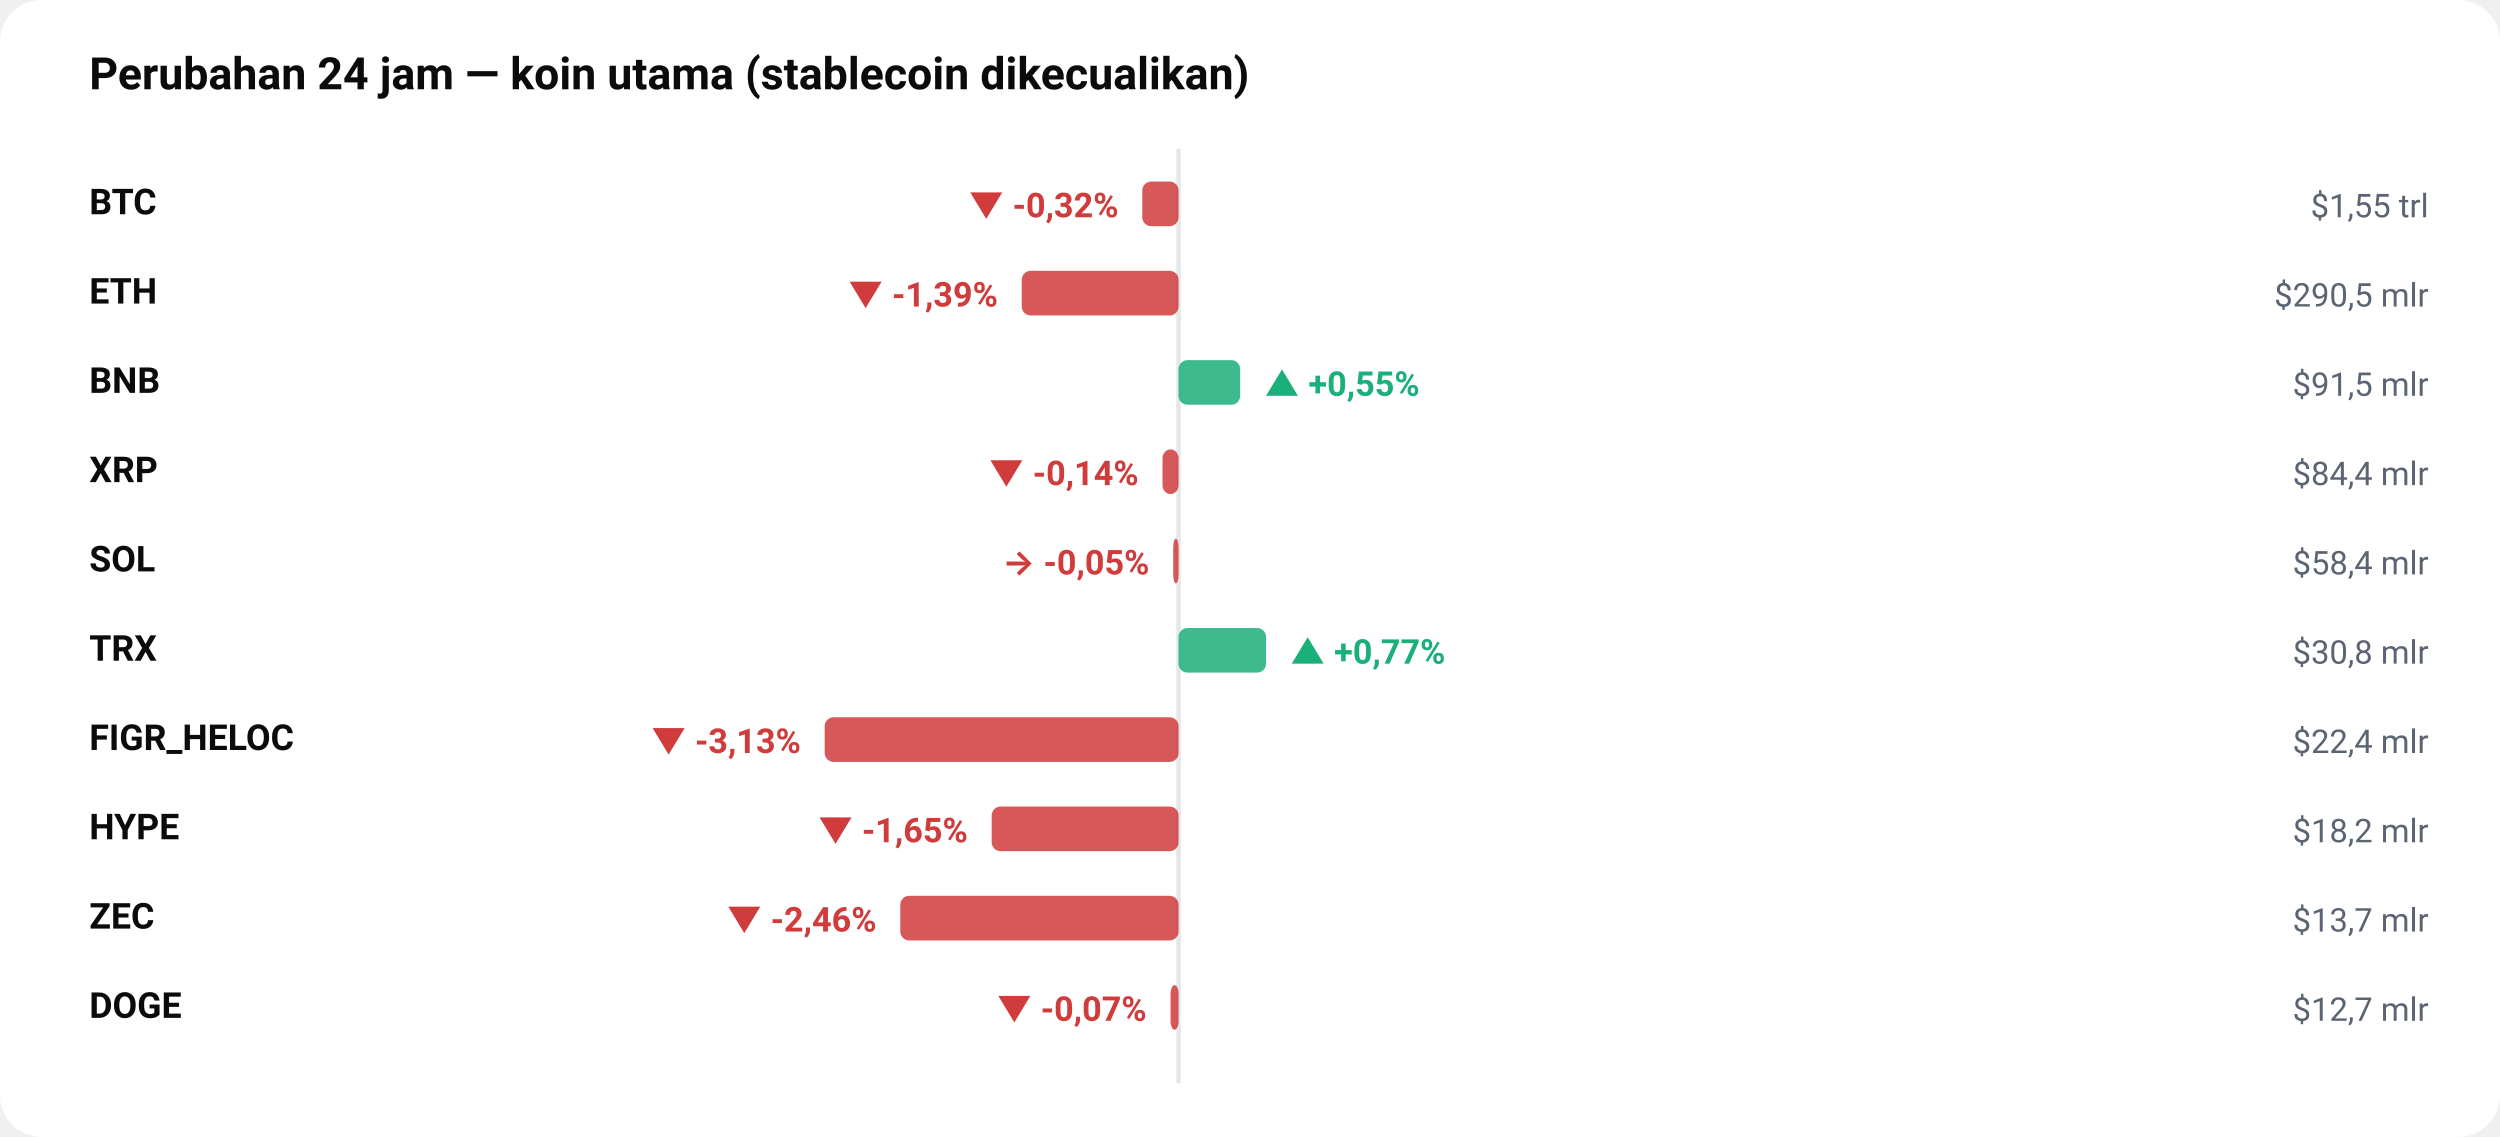
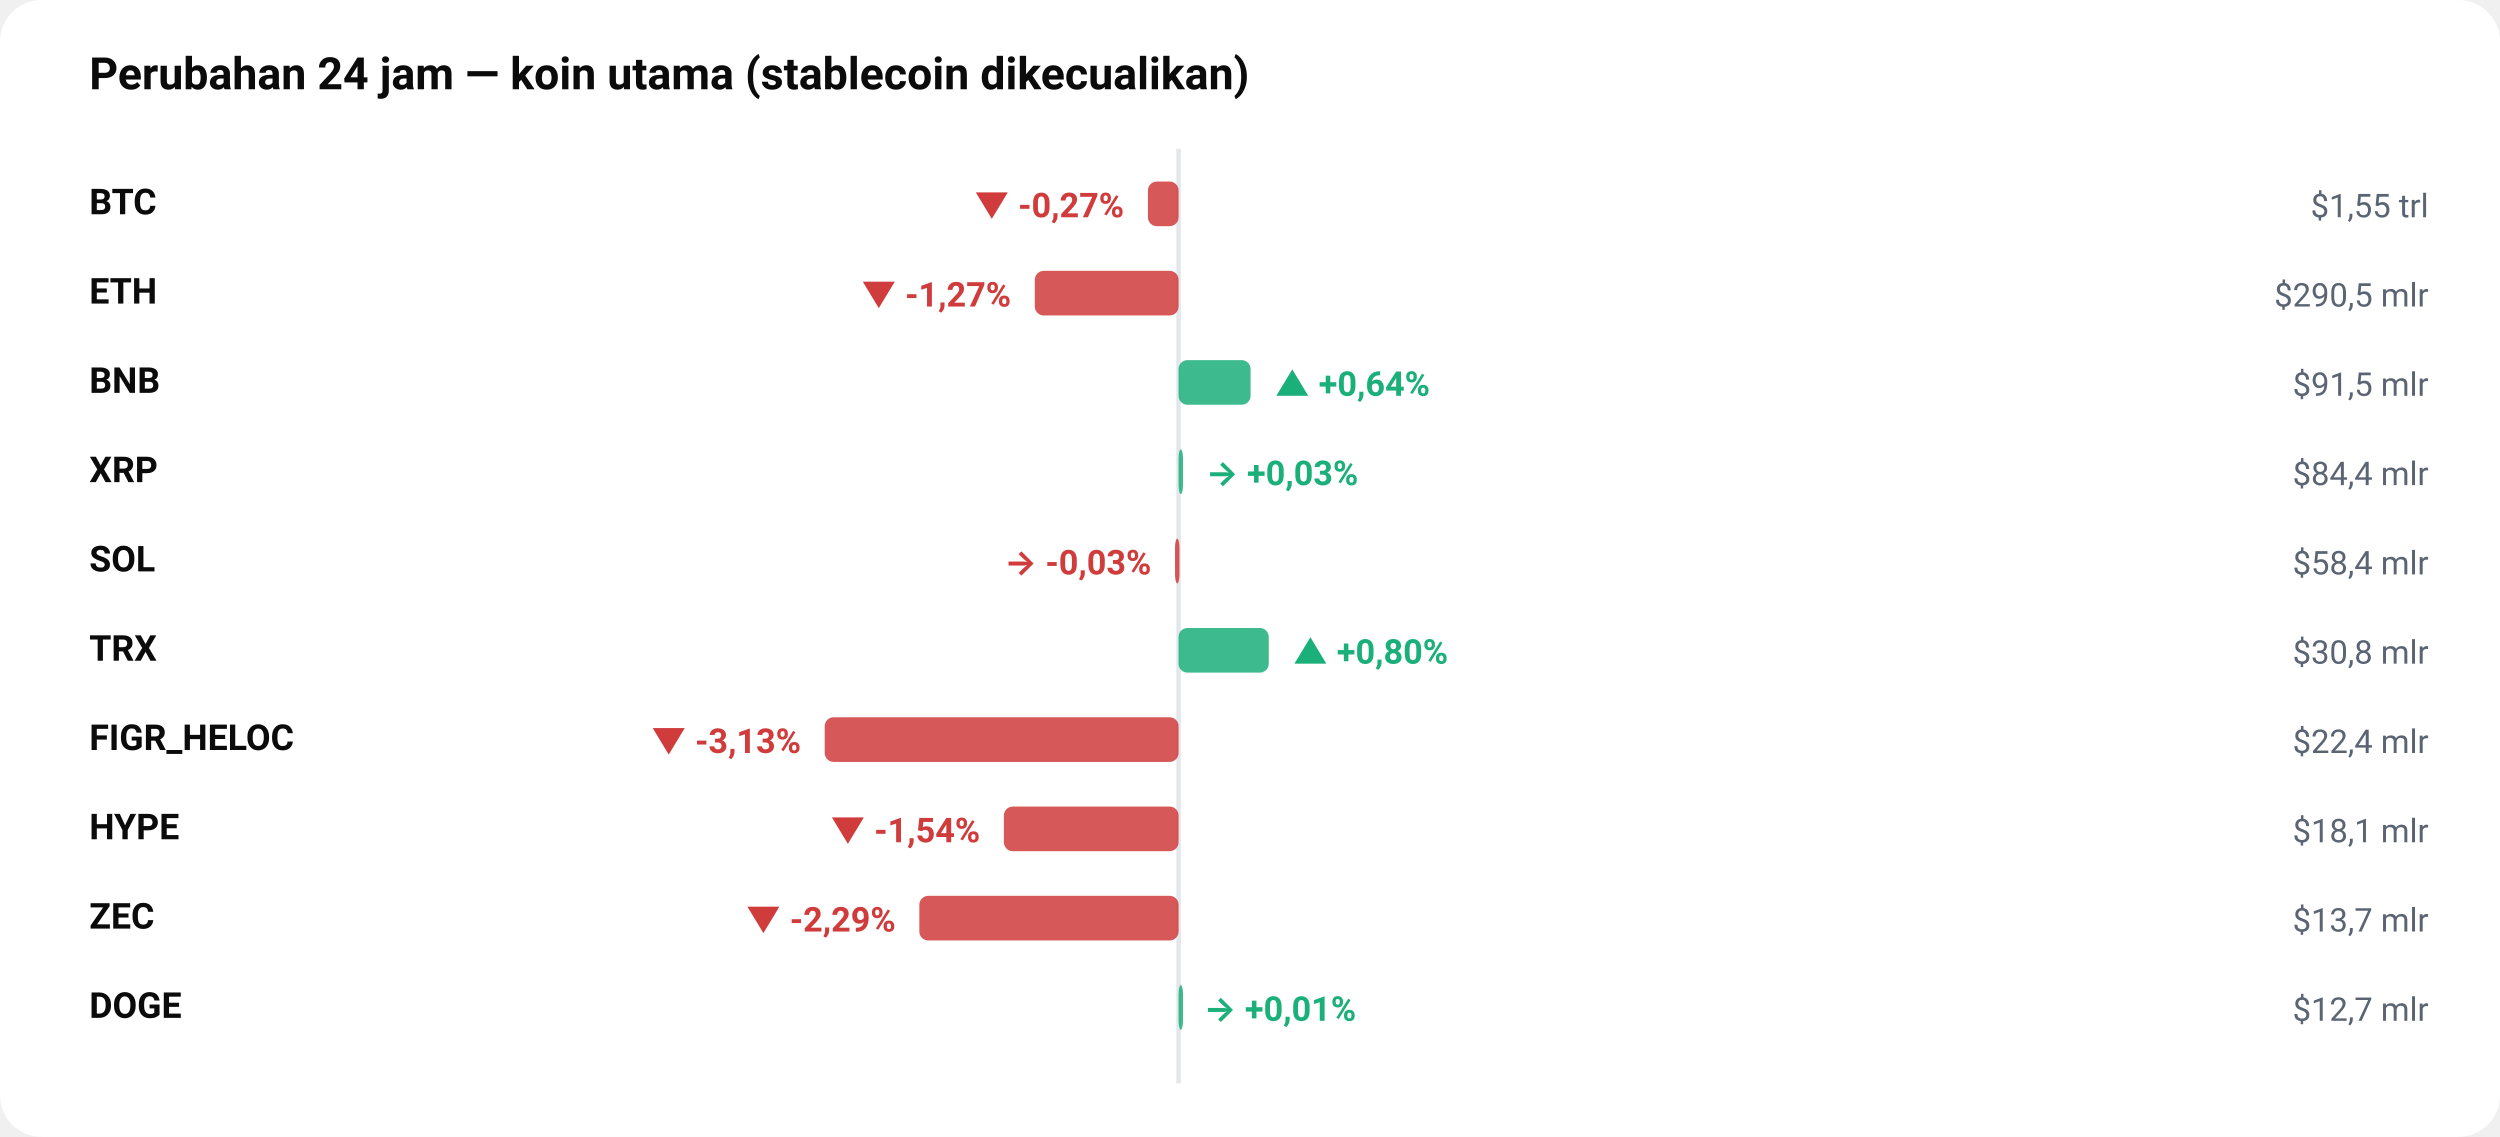
<svg xmlns="http://www.w3.org/2000/svg" viewBox="0 0 840 382" width="100%" role="img" aria-label="Perubahan 24 jam — koin utama (stablecoin dikecualikan)" style="max-width:840px;height:auto;font-family:-apple-system,BlinkMacSystemFont,'Segoe UI',Roboto,sans-serif">
  <rect width="840" height="382" rx="14" fill="#ffffff" />
  <text x="30" y="30" font-size="15" fill="#0b0b0b" font-weight="700" text-anchor="start">Perubahan 24 jam — koin utama (stablecoin dikecualikan)</text>
  <line x1="396" y1="50" x2="396" y2="364" stroke="#e3e6ea" stroke-width="1.5" />
  <text x="30" y="72" font-size="12" fill="#0b0b0b" font-weight="600" text-anchor="start">BTC</text>
-   <rect x="383.8" y="61" width="12.2" height="15" rx="3" fill="#D03B3B" opacity="0.85" />
-   <text x="375.812" y="73" font-size="11.5" fill="#D03B3B" font-weight="650" text-anchor="end">▼ -0,32%</text>
+   <rect x="385.7" y="61" width="10.3" height="15" rx="3" fill="#D03B3B" opacity="0.85" />
+   <text x="377.679" y="73" font-size="11.5" fill="#D03B3B" font-weight="650" text-anchor="end">▼ -0,27%</text>
  <text x="816" y="73" font-size="11" fill="#5b6472" font-weight="400" text-anchor="end">$1,55 trl</text>
  <text x="30" y="102" font-size="12" fill="#0b0b0b" font-weight="600" text-anchor="start">ETH</text>
-   <rect x="343.3" y="91" width="52.7" height="15" rx="3" fill="#D03B3B" opacity="0.85" />
-   <text x="335.291" y="103" font-size="11.5" fill="#D03B3B" font-weight="650" text-anchor="end">▼ -1,39%</text>
+   <rect x="347.7" y="91" width="48.3" height="15" rx="3" fill="#D03B3B" opacity="0.85" />
+   <text x="339.712" y="103" font-size="11.5" fill="#D03B3B" font-weight="650" text-anchor="end">▼ -1,27%</text>
  <text x="816" y="103" font-size="11" fill="#5b6472" font-weight="400" text-anchor="end">$290,5 mlr</text>
  <text x="30" y="132" font-size="12" fill="#0b0b0b" font-weight="600" text-anchor="start">BNB</text>
-   <rect x="396.0" y="121" width="20.7" height="15" rx="3" fill="#1BAF7A" opacity="0.85" />
-   <text x="424.735" y="133" font-size="11.5" fill="#1BAF7A" font-weight="650" text-anchor="start">▲ +0,55%</text>
+   <rect x="396.0" y="121" width="24.2" height="15" rx="3" fill="#1BAF7A" opacity="0.85" />
+   <text x="428.198" y="133" font-size="11.5" fill="#1BAF7A" font-weight="650" text-anchor="start">▲ +0,64%</text>
  <text x="816" y="133" font-size="11" fill="#5b6472" font-weight="400" text-anchor="end">$91,5 mlr</text>
  <text x="30" y="162" font-size="12" fill="#0b0b0b" font-weight="600" text-anchor="start">XRP</text>
-   <rect x="390.6" y="151" width="5.4" height="15" rx="3" fill="#D03B3B" opacity="0.85" />
-   <text x="382.579" y="163" font-size="11.5" fill="#D03B3B" font-weight="650" text-anchor="end">▼ -0,14%</text>
+   <rect x="396.0" y="151" width="1.5" height="15" rx="3" fill="#1BAF7A" opacity="0.85" />
+   <text x="405.151" y="163" font-size="11.5" fill="#1BAF7A" font-weight="650" text-anchor="start">→ +0,03%</text>
  <text x="816" y="163" font-size="11" fill="#5b6472" font-weight="400" text-anchor="end">$84,4 mlr</text>
  <text x="30" y="192" font-size="12" fill="#0b0b0b" font-weight="600" text-anchor="start">SOL</text>
-   <rect x="394.2" y="181" width="1.8" height="15" rx="3" fill="#D03B3B" opacity="0.85" />
-   <text x="386.185" y="193" font-size="11.5" fill="#D03B3B" font-weight="650" text-anchor="end">→ -0,05%</text>
+   <rect x="394.8" y="181" width="1.5" height="15" rx="3" fill="#D03B3B" opacity="0.85" />
+   <text x="386.832" y="193" font-size="11.5" fill="#D03B3B" font-weight="650" text-anchor="end">→ -0,03%</text>
  <text x="816" y="193" font-size="11" fill="#5b6472" font-weight="400" text-anchor="end">$58,4 mlr</text>
  <text x="30" y="222" font-size="12" fill="#0b0b0b" font-weight="600" text-anchor="start">TRX</text>
-   <rect x="396.0" y="211" width="29.4" height="15" rx="3" fill="#1BAF7A" opacity="0.85" />
-   <text x="433.37" y="223" font-size="11.5" fill="#1BAF7A" font-weight="650" text-anchor="start">▲ +0,77%</text>
+   <rect x="396.0" y="211" width="30.3" height="15" rx="3" fill="#1BAF7A" opacity="0.85" />
+   <text x="434.28" y="223" font-size="11.5" fill="#1BAF7A" font-weight="650" text-anchor="start">▲ +0,80%</text>
  <text x="816" y="223" font-size="11" fill="#5b6472" font-weight="400" text-anchor="end">$30,8 mlr</text>
  <text x="30" y="252" font-size="12" fill="#0b0b0b" font-weight="600" text-anchor="start">FIGR_HELOC</text>
  <rect x="277.1" y="241" width="118.9" height="15" rx="3" fill="#D03B3B" opacity="0.85" />
-   <text x="269.092" y="253" font-size="11.5" fill="#D03B3B" font-weight="650" text-anchor="end">▼ -3,13%</text>
+   <text x="269.13" y="253" font-size="11.5" fill="#D03B3B" font-weight="650" text-anchor="end">▼ -3,13%</text>
  <text x="816" y="253" font-size="11" fill="#5b6472" font-weight="400" text-anchor="end">$22,4 mlr</text>
  <text x="30" y="282" font-size="12" fill="#0b0b0b" font-weight="600" text-anchor="start">HYPE</text>
-   <rect x="333.2" y="271" width="62.8" height="15" rx="3" fill="#D03B3B" opacity="0.85" />
-   <text x="325.176" y="283" font-size="11.5" fill="#D03B3B" font-weight="650" text-anchor="end">▼ -1,65%</text>
-   <text x="816" y="283" font-size="11" fill="#5b6472" font-weight="400" text-anchor="end">$18,2 mlr</text>
+   <rect x="337.3" y="271" width="58.7" height="15" rx="3" fill="#D03B3B" opacity="0.85" />
+   <text x="329.323" y="283" font-size="11.5" fill="#D03B3B" font-weight="650" text-anchor="end">▼ -1,54%</text>
+   <text x="816" y="283" font-size="11" fill="#5b6472" font-weight="400" text-anchor="end">$18,1 mlr</text>
  <text x="30" y="312" font-size="12" fill="#0b0b0b" font-weight="600" text-anchor="start">ZEC</text>
-   <rect x="302.5" y="301" width="93.5" height="15" rx="3" fill="#D03B3B" opacity="0.85" />
-   <text x="294.511" y="313" font-size="11.5" fill="#D03B3B" font-weight="650" text-anchor="end">▼ -2,46%</text>
+   <rect x="308.9" y="301" width="87.1" height="15" rx="3" fill="#D03B3B" opacity="0.85" />
+   <text x="300.94" y="313" font-size="11.5" fill="#D03B3B" font-weight="650" text-anchor="end">▼ -2,29%</text>
  <text x="816" y="313" font-size="11" fill="#5b6472" font-weight="400" text-anchor="end">$13,7 mlr</text>
  <text x="30" y="342" font-size="12" fill="#0b0b0b" font-weight="600" text-anchor="start">DOGE</text>
-   <rect x="393.3" y="331" width="2.7" height="15" rx="3" fill="#D03B3B" opacity="0.85" />
-   <text x="385.258" y="343" font-size="11.5" fill="#D03B3B" font-weight="650" text-anchor="end">▼ -0,07%</text>
+   <rect x="396.0" y="331" width="1.5" height="15" rx="3" fill="#1BAF7A" opacity="0.85" />
+   <text x="404.442" y="343" font-size="11.5" fill="#1BAF7A" font-weight="650" text-anchor="start">→ +0,01%</text>
  <text x="816" y="343" font-size="11" fill="#5b6472" font-weight="400" text-anchor="end">$12,7 mlr</text>
</svg>
